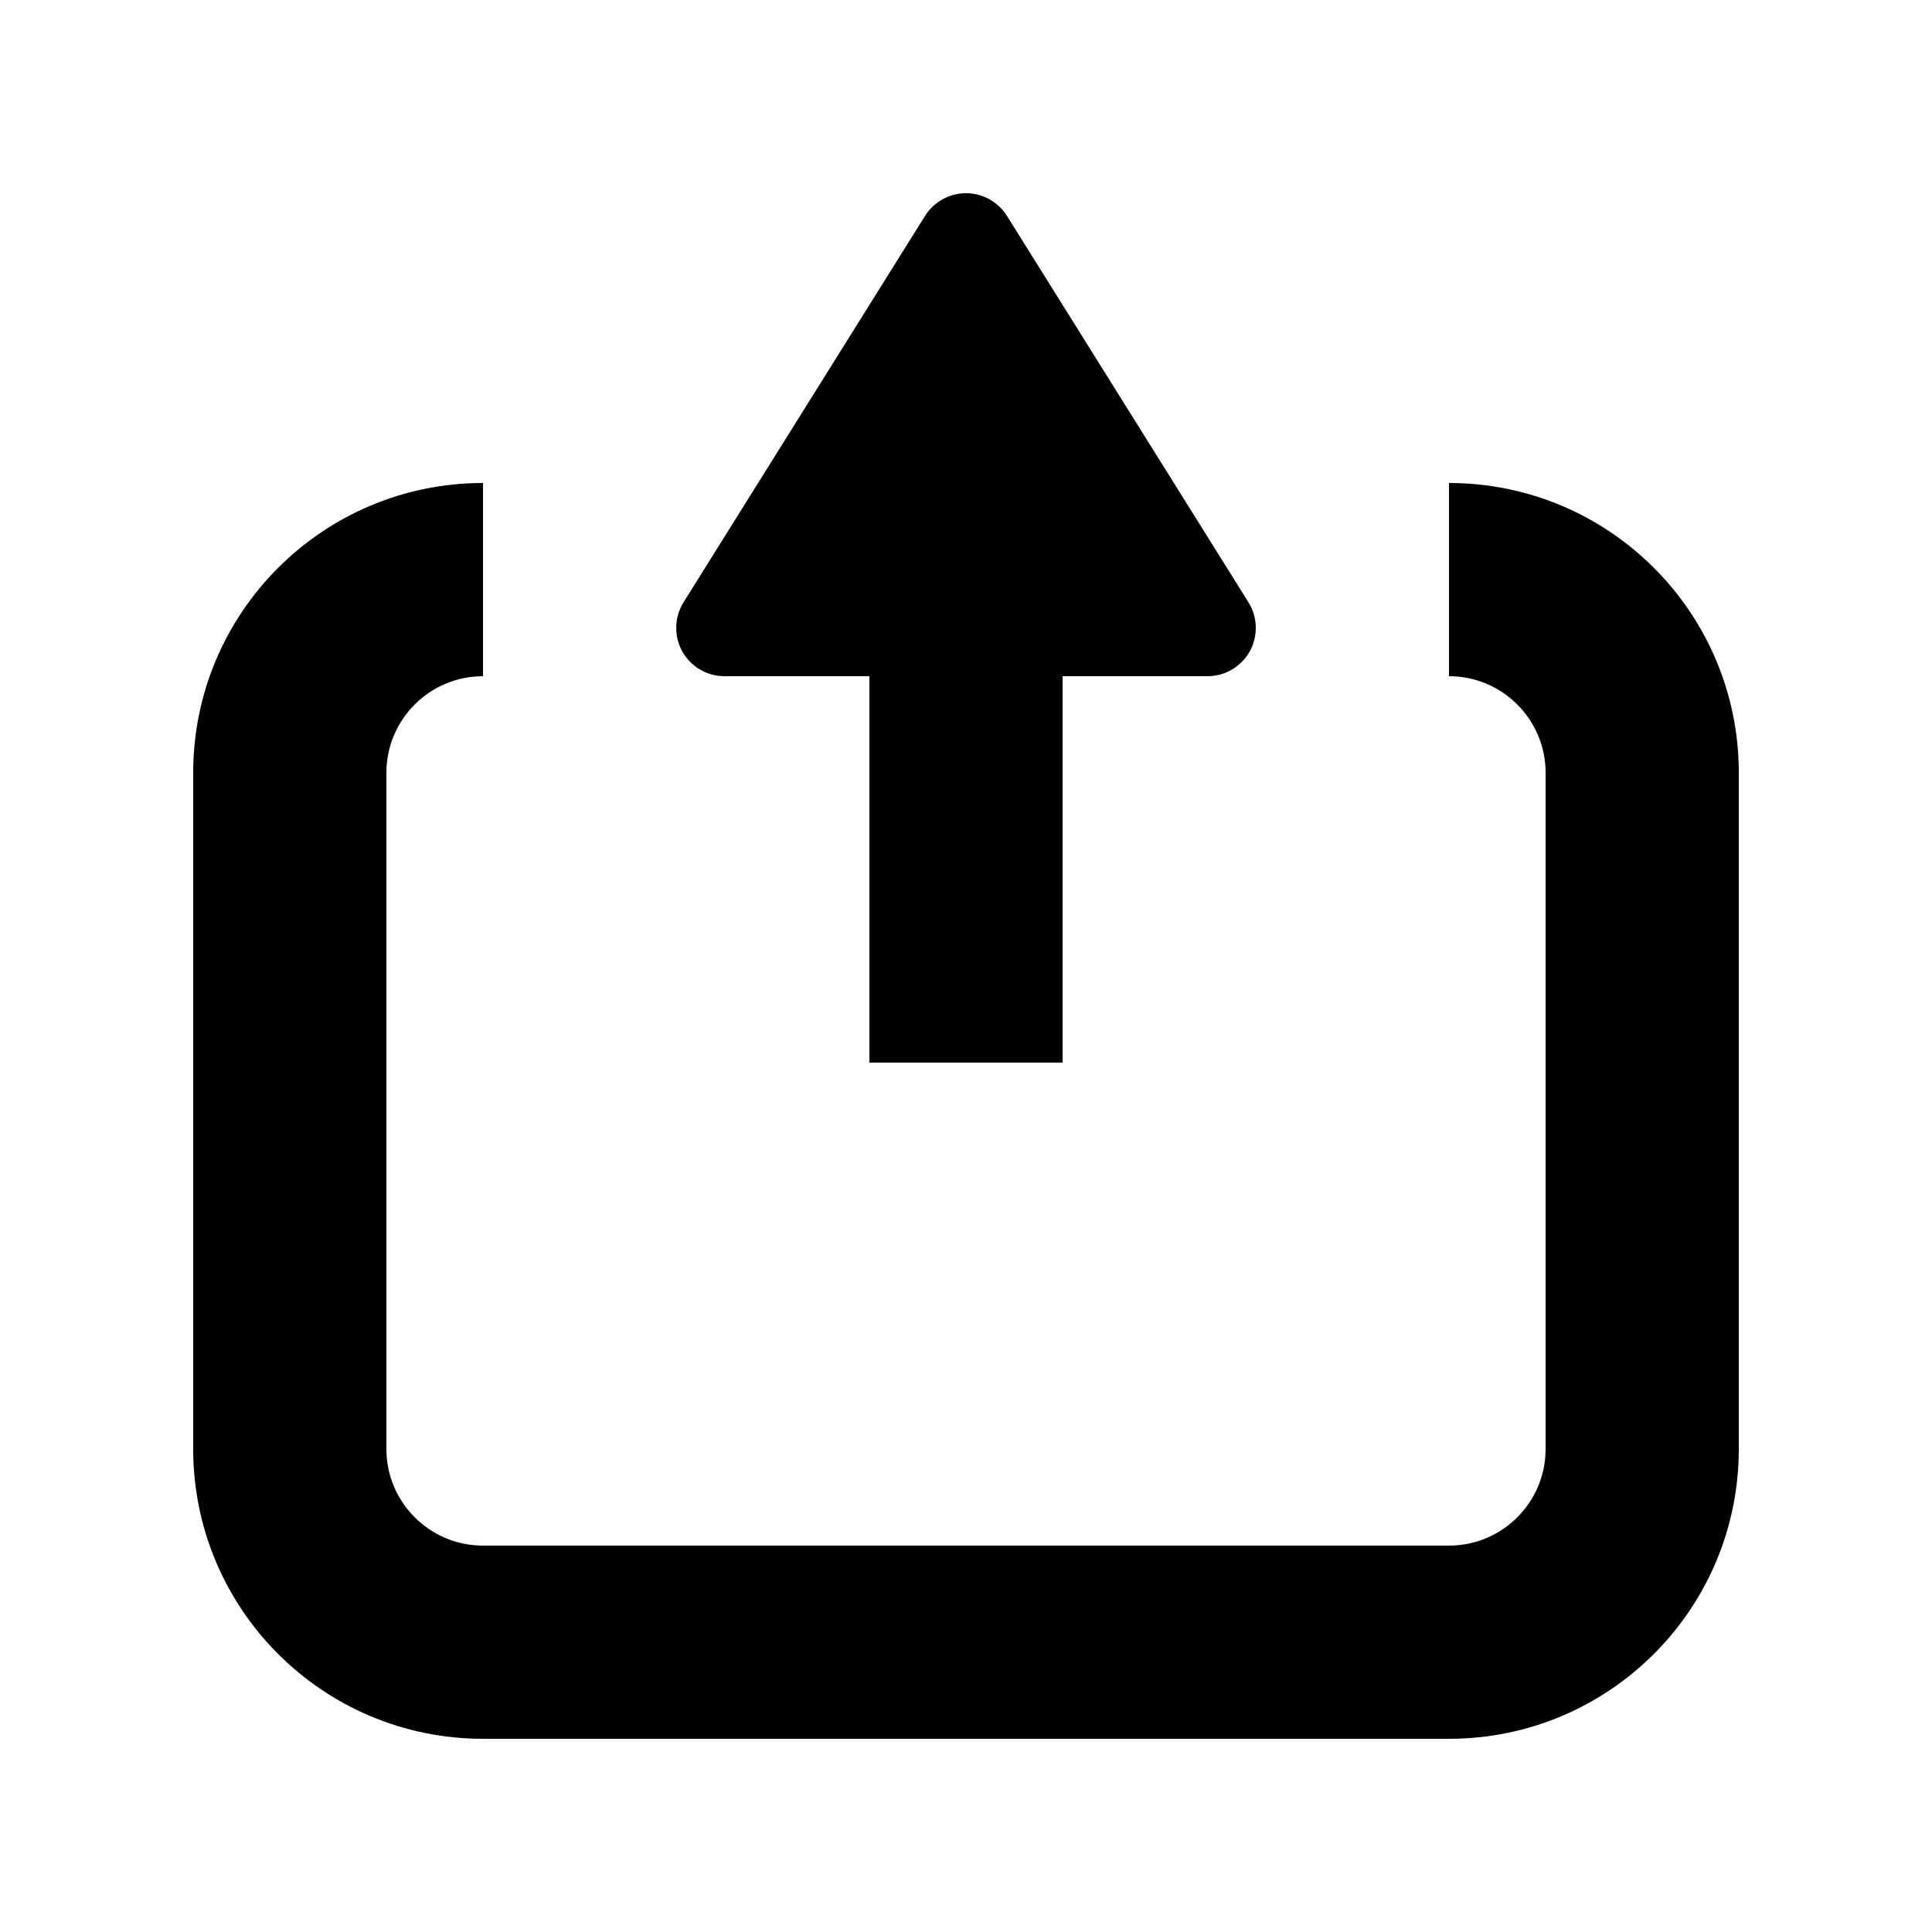
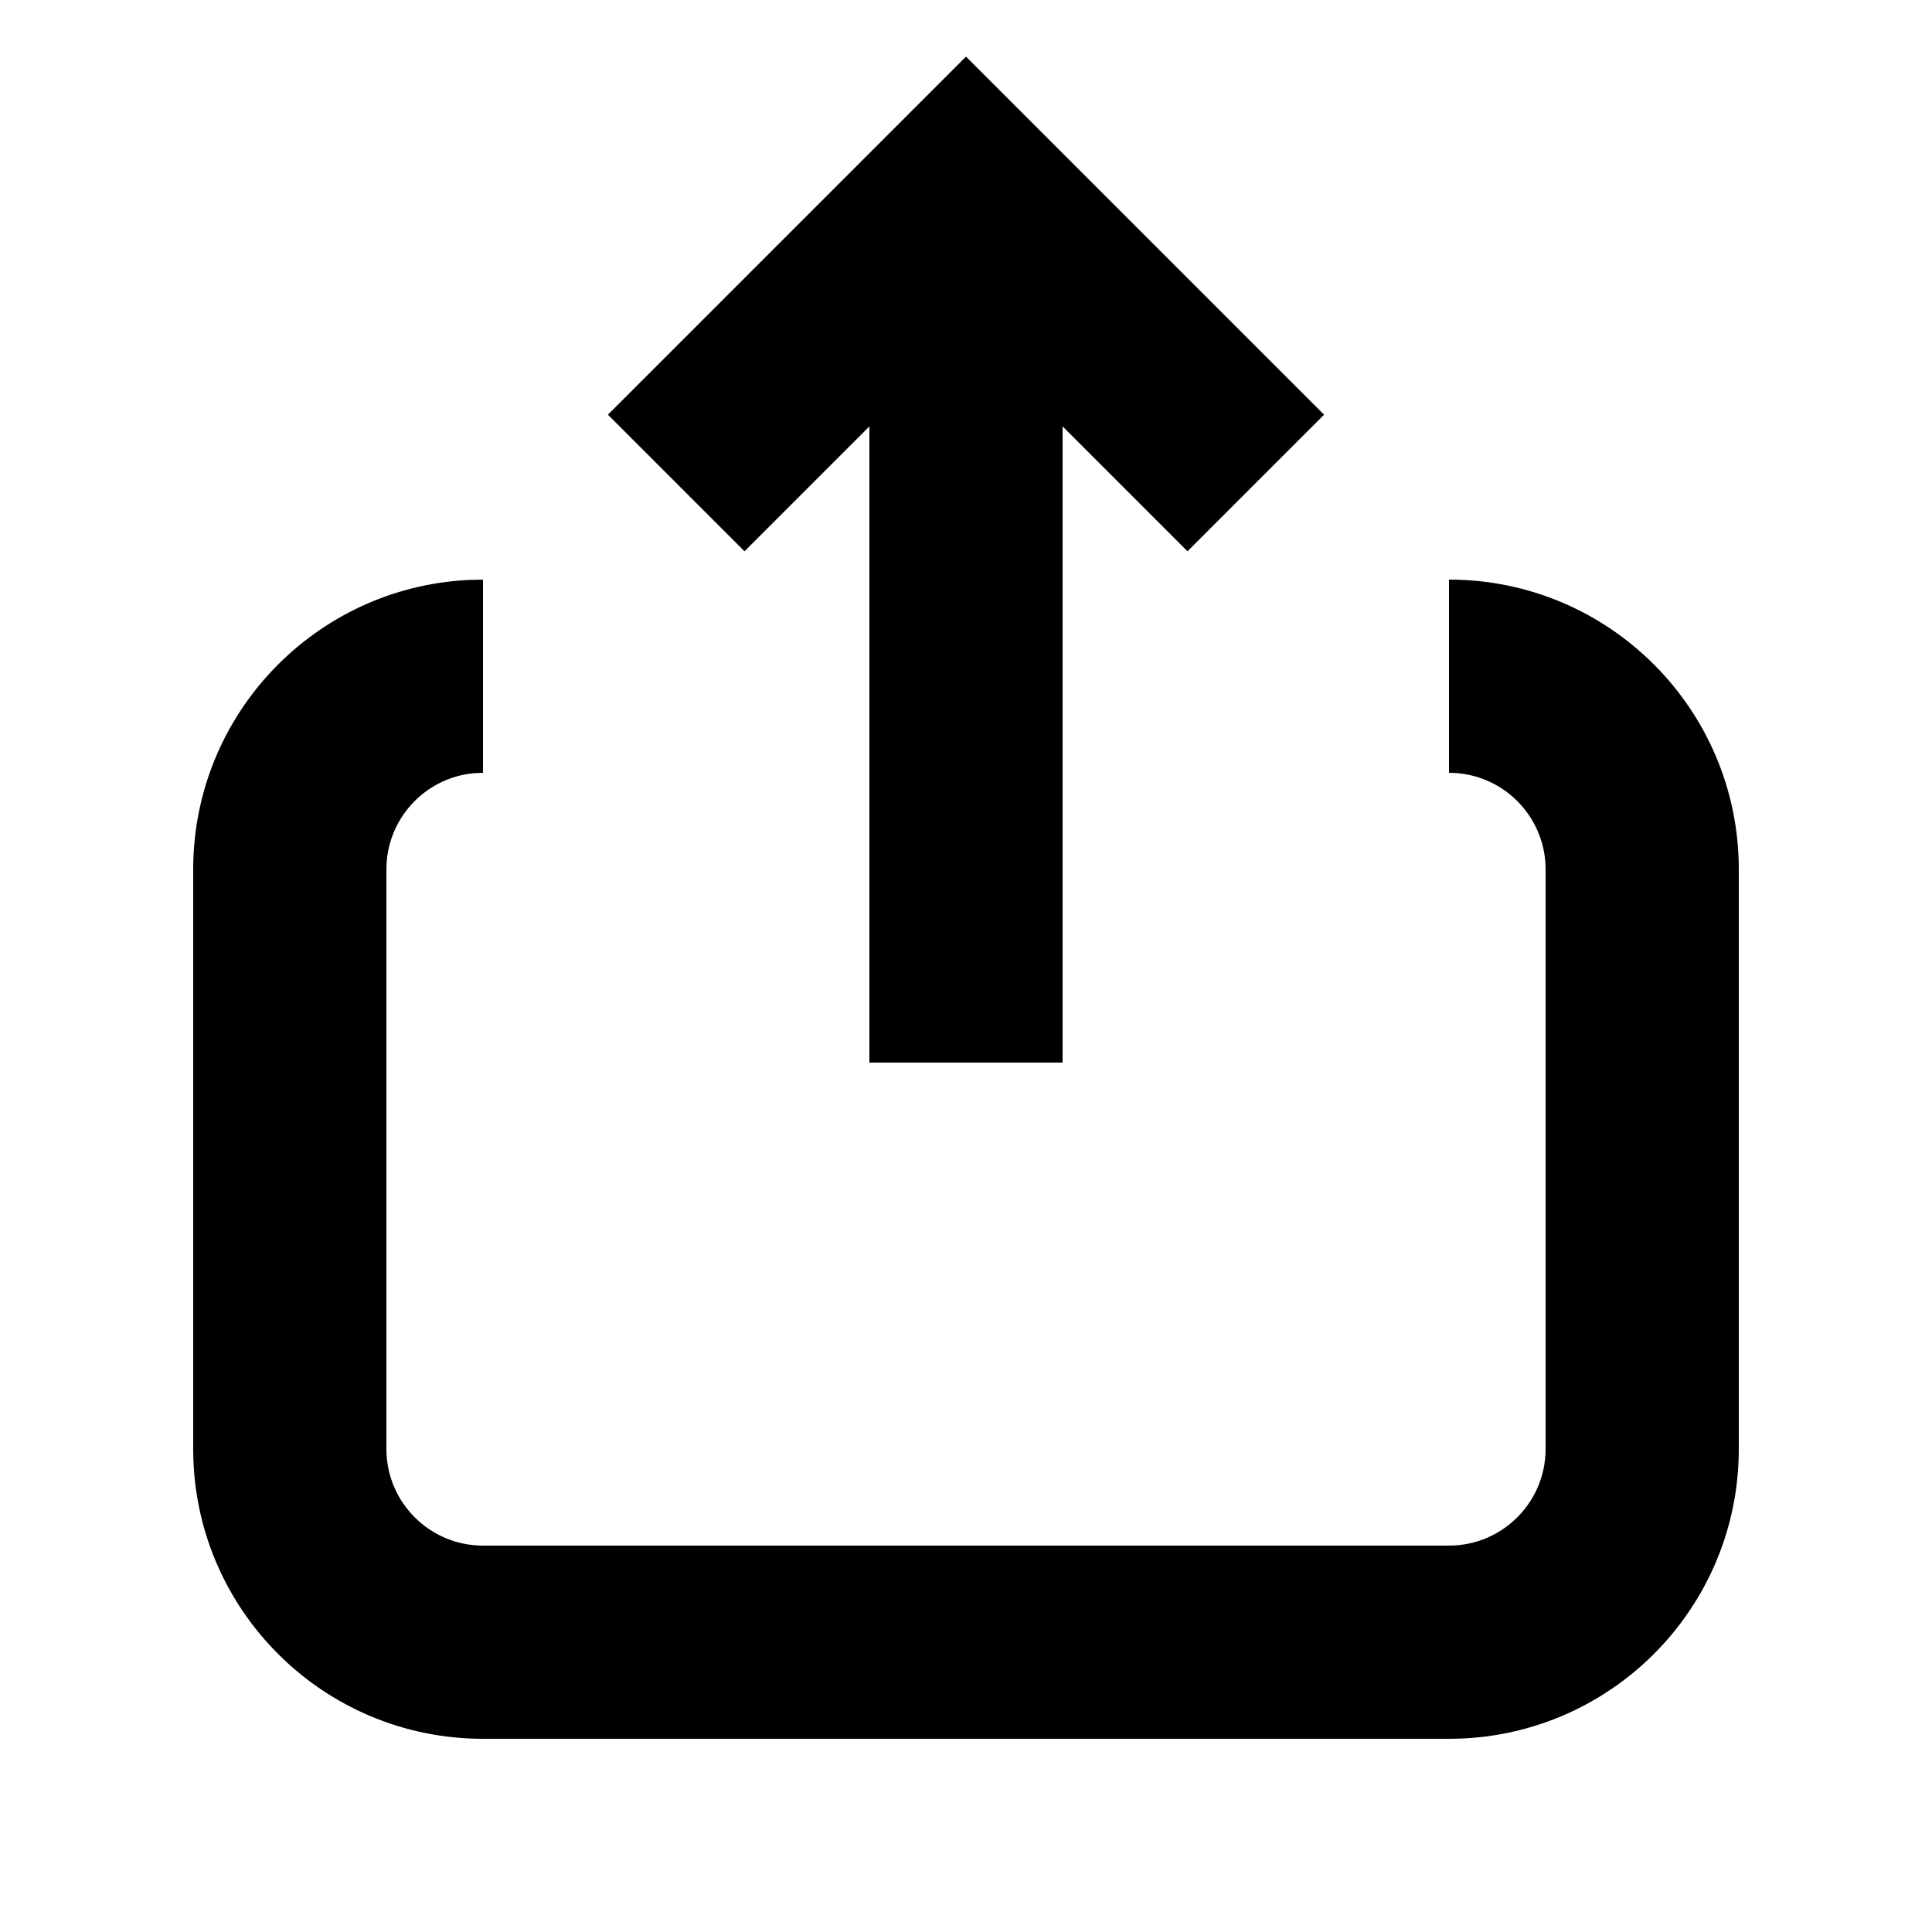
<svg xmlns="http://www.w3.org/2000/svg" width="20" height="20" viewBox="0 0 20 20" fill="none">
  <rect width="20" height="20" fill="none" />
-   <path d="M15 5C16.657 5 18 6.343 18 8V15C18 16.657 16.657 18 15 18H5C3.343 18 2 16.657 2 15V8C2 6.343 3.343 5 5 5V7C4.448 7 4 7.448 4 8V15C4 15.552 4.448 16 5 16H15C15.552 16 16 15.552 16 15V8C16 7.448 15.552 7 15 7V5Z" fill="#000000" />
-   <path d="M10 2C10.172 2 10.332 2.089 10.424 2.235L12.924 6.235C13.02 6.389 13.025 6.583 12.938 6.742C12.849 6.901 12.682 7 12.5 7H11V11H9V7H7.5C7.318 7 7.151 6.901 7.062 6.742C6.975 6.583 6.98 6.389 7.076 6.235L9.576 2.235C9.668 2.089 9.828 2 10 2Z" fill="#000000" />
+   <path d="M15 6C16.657 6 18 7.343 18 9V15C18 16.657 16.657 18 15 18H5C3.343 18 2 16.657 2 15V9C2 7.395 3.261 6.084 4.846 6.004L5 6V8L4.897 8.005C4.393 8.056 4 8.482 4 9V15C4 15.552 4.448 16 5 16H15C15.552 16 16 15.552 16 15V9C16 8.448 15.552 8 15 8V6Z" fill="#000000" />
+   <path d="M13.707 4.293L12.293 5.707L11 4.414V11H9V4.414L7.707 5.707L6.293 4.293L10 0.586L13.707 4.293Z" fill="#000000" />
</svg>
